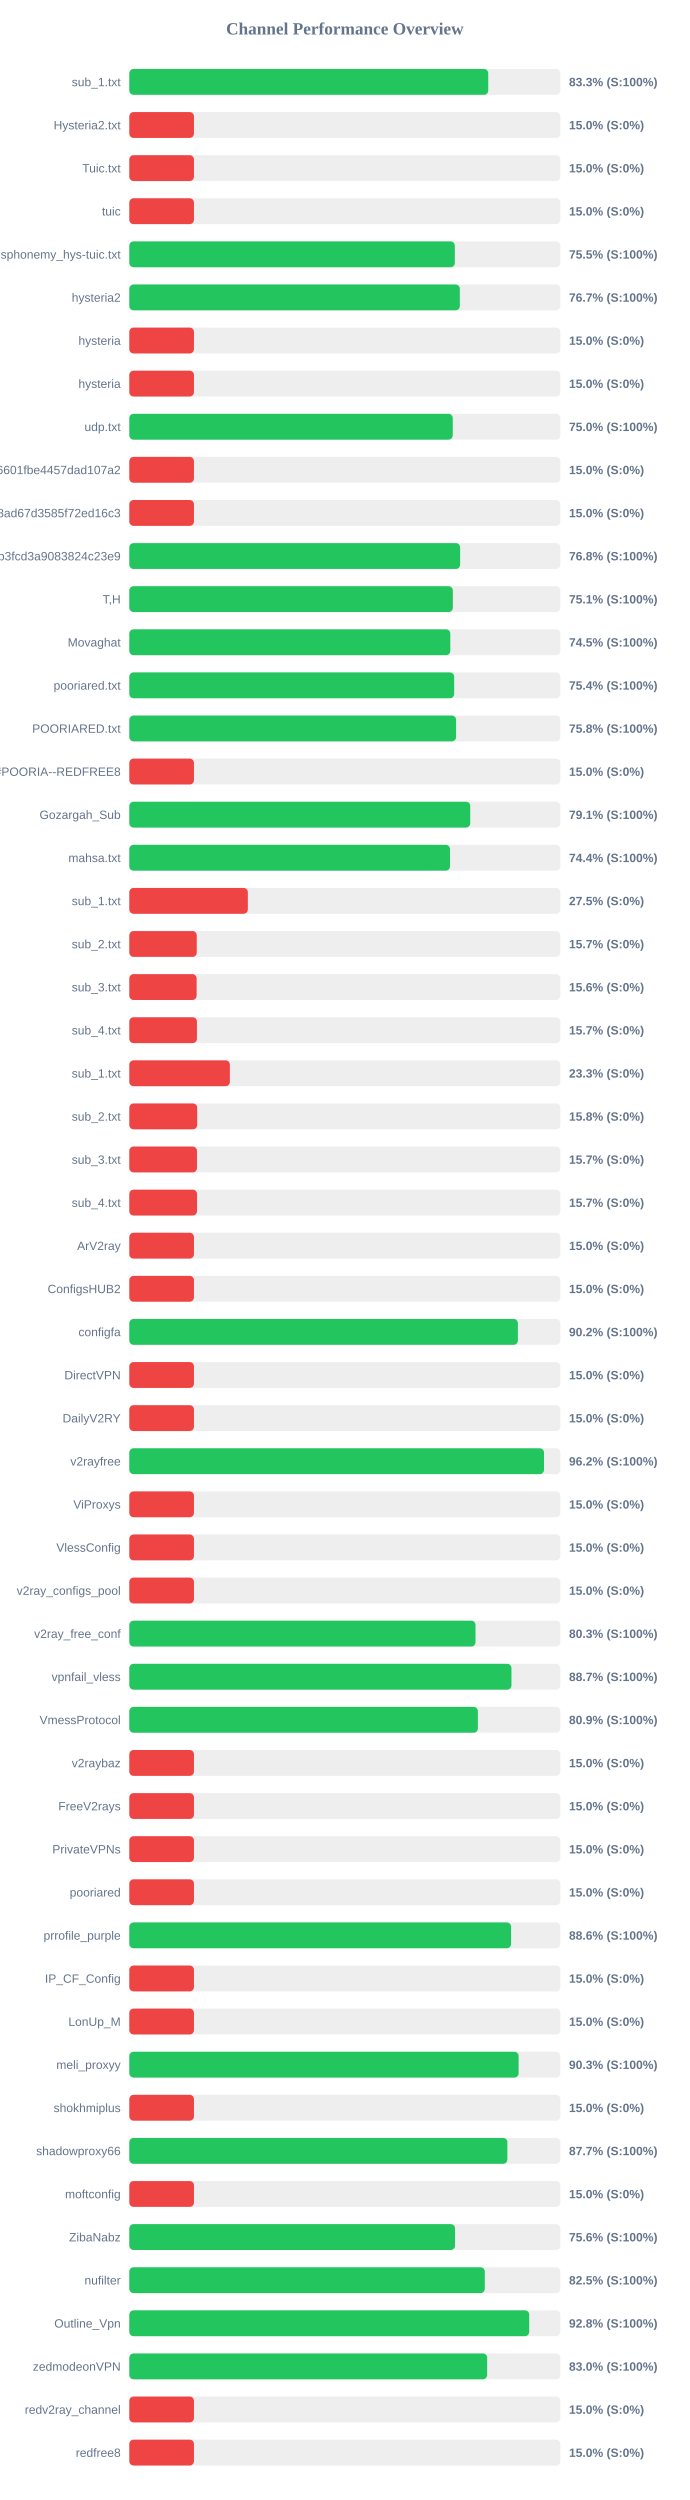
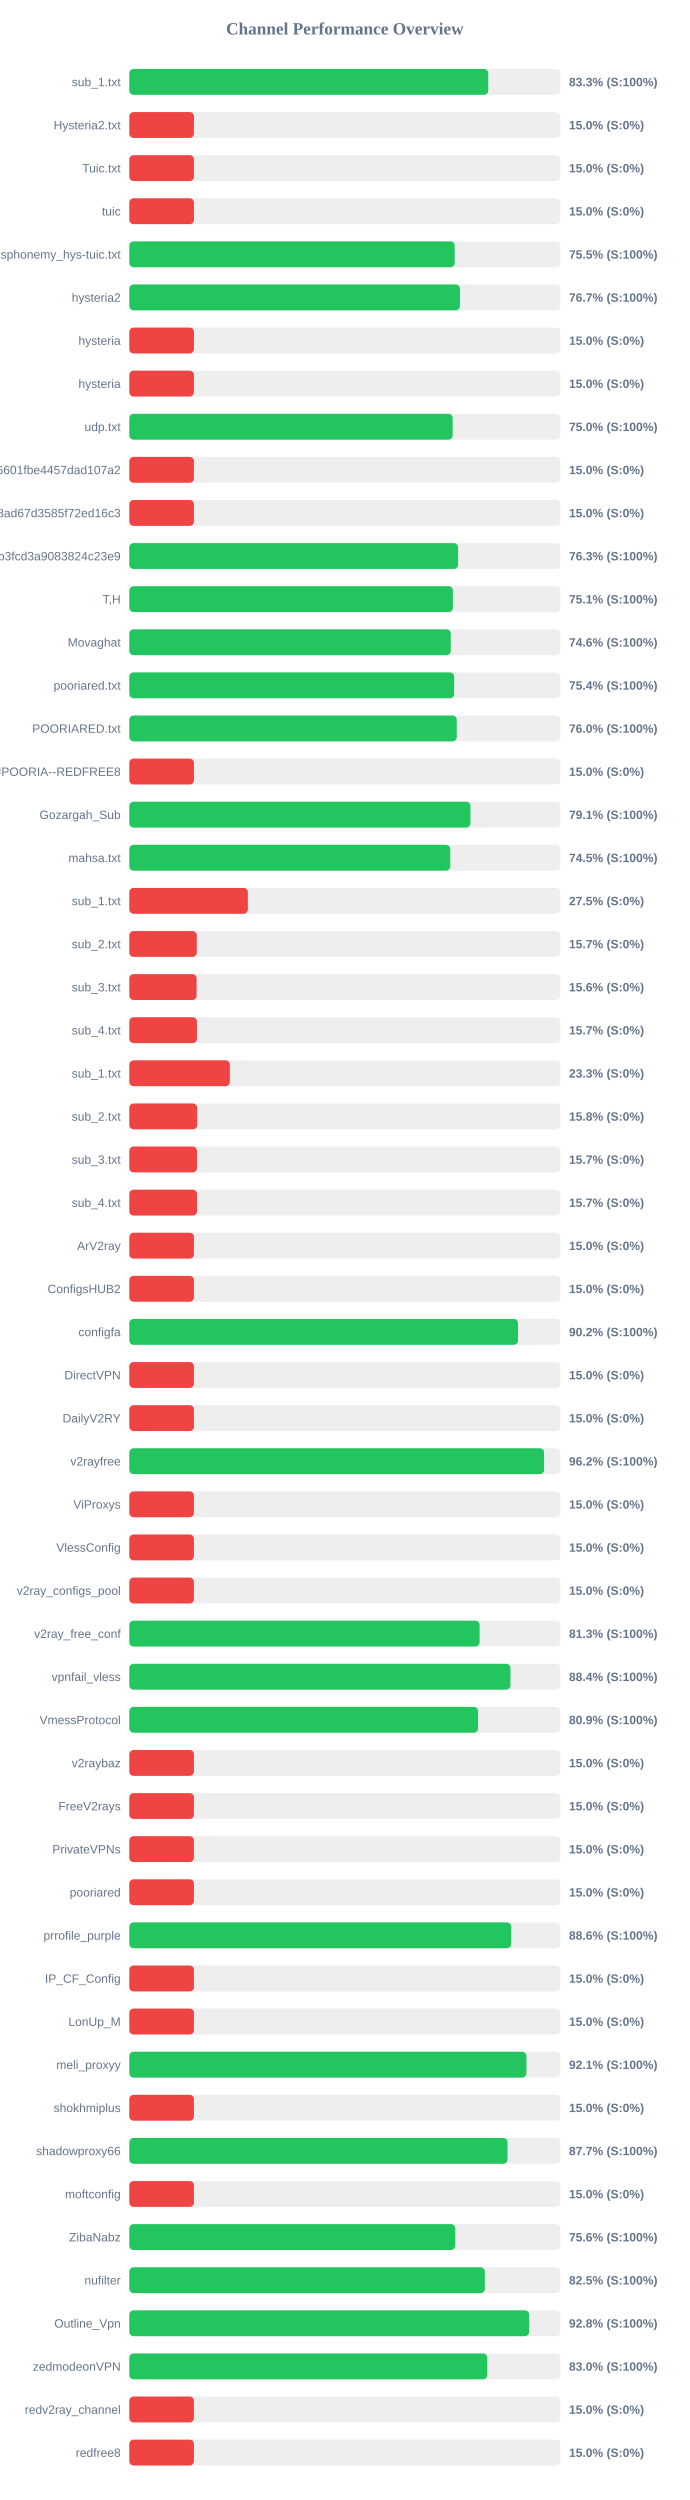
<svg xmlns="http://www.w3.org/2000/svg" width="800" height="2900" version="1.1">
  <style>
        .row { font: 14px Arial; fill: #64748b; }
        .score { font: bold 14px Arial; fill: #64748b; }
    </style>
  <text x="400" y="40" text-anchor="middle" font-size="20px" font-weight="bold" fill="#64748b">Channel Performance Overview</text>
  <rect x="150" y="80" width="500" height="30" fill="#eee" rx="5" />
  <rect x="150" y="80" width="416.35" height="30" fill="#22c55e" rx="5" />
  <text x="140" y="100" text-anchor="end" class="row">sub_1.txt</text>
  <text x="660" y="100" text-anchor="start" class="score">83.3% (S:100%)</text>
  <rect x="150" y="130" width="500" height="30" fill="#eee" rx="5" />
  <rect x="150" y="130" width="75.0" height="30" fill="#ef4444" rx="5" />
  <text x="140" y="150" text-anchor="end" class="row">Hysteria2.txt</text>
  <text x="660" y="150" text-anchor="start" class="score">15.0% (S:0%)</text>
  <rect x="150" y="180" width="500" height="30" fill="#eee" rx="5" />
  <rect x="150" y="180" width="75.0" height="30" fill="#ef4444" rx="5" />
  <text x="140" y="200" text-anchor="end" class="row">Tuic.txt</text>
  <text x="660" y="200" text-anchor="start" class="score">15.0% (S:0%)</text>
  <rect x="150" y="230" width="500" height="30" fill="#eee" rx="5" />
  <rect x="150" y="230" width="75.0" height="30" fill="#ef4444" rx="5" />
  <text x="140" y="250" text-anchor="end" class="row">tuic</text>
  <text x="660" y="250" text-anchor="start" class="score">15.0% (S:0%)</text>
  <rect x="150" y="280" width="500" height="30" fill="#eee" rx="5" />
-   <rect x="150" y="280" width="377.6" height="30" fill="#22c55e" rx="5" />
+   <rect x="150" y="280" width="377.45" height="30" fill="#22c55e" rx="5" />
  <text x="140" y="300" text-anchor="end" class="row">ndsphonemy_hys-tuic.txt</text>
  <text x="660" y="300" text-anchor="start" class="score">75.5% (S:100%)</text>
  <rect x="150" y="330" width="500" height="30" fill="#eee" rx="5" />
-   <rect x="150" y="330" width="383.4" height="30" fill="#22c55e" rx="5" />
+   <rect x="150" y="330" width="383.55" height="30" fill="#22c55e" rx="5" />
  <text x="140" y="350" text-anchor="end" class="row">hysteria2</text>
  <text x="660" y="350" text-anchor="start" class="score">76.7% (S:100%)</text>
  <rect x="150" y="380" width="500" height="30" fill="#eee" rx="5" />
  <rect x="150" y="380" width="75.0" height="30" fill="#ef4444" rx="5" />
  <text x="140" y="400" text-anchor="end" class="row">hysteria</text>
  <text x="660" y="400" text-anchor="start" class="score">15.0% (S:0%)</text>
  <rect x="150" y="430" width="500" height="30" fill="#eee" rx="5" />
  <rect x="150" y="430" width="75.0" height="30" fill="#ef4444" rx="5" />
  <text x="140" y="450" text-anchor="end" class="row">hysteria</text>
  <text x="660" y="450" text-anchor="start" class="score">15.0% (S:0%)</text>
  <rect x="150" y="480" width="500" height="30" fill="#eee" rx="5" />
-   <rect x="150" y="480" width="375.2" height="30" fill="#22c55e" rx="5" />
+   <rect x="150" y="480" width="375.05" height="30" fill="#22c55e" rx="5" />
  <text x="140" y="500" text-anchor="end" class="row">udp.txt</text>
  <text x="660" y="500" text-anchor="start" class="score">75.0% (S:100%)</text>
  <rect x="150" y="530" width="500" height="30" fill="#eee" rx="5" />
  <rect x="150" y="530" width="75.0" height="30" fill="#ef4444" rx="5" />
  <text x="140" y="550" text-anchor="end" class="row">6ca22ad3b96aa6601fbe4457dad107a2</text>
  <text x="660" y="550" text-anchor="start" class="score">15.0% (S:0%)</text>
  <rect x="150" y="580" width="500" height="30" fill="#eee" rx="5" />
  <rect x="150" y="580" width="75.0" height="30" fill="#ef4444" rx="5" />
  <text x="140" y="600" text-anchor="end" class="row">d2ddf60933dd08ad67d3585f72ed16c3</text>
  <text x="660" y="600" text-anchor="start" class="score">15.0% (S:0%)</text>
  <rect x="150" y="630" width="500" height="30" fill="#eee" rx="5" />
-   <rect x="150" y="630" width="383.75" height="30" fill="#22c55e" rx="5" />
+   <rect x="150" y="630" width="381.4" height="30" fill="#22c55e" rx="5" />
  <text x="140" y="650" text-anchor="end" class="row">subscribe?token=8bc38a0c131e9b3fcd3a9083824c23e9</text>
-   <text x="660" y="650" text-anchor="start" class="score">76.8% (S:100%)</text>
+   <text x="660" y="650" text-anchor="start" class="score">76.3% (S:100%)</text>
  <rect x="150" y="680" width="500" height="30" fill="#eee" rx="5" />
-   <rect x="150" y="680" width="375.3" height="30" fill="#22c55e" rx="5" />
+   <rect x="150" y="680" width="375.35" height="30" fill="#22c55e" rx="5" />
  <text x="140" y="700" text-anchor="end" class="row">T,H</text>
  <text x="660" y="700" text-anchor="start" class="score">75.1% (S:100%)</text>
  <rect x="150" y="730" width="500" height="30" fill="#eee" rx="5" />
-   <rect x="150" y="730" width="372.35" height="30" fill="#22c55e" rx="5" />
+   <rect x="150" y="730" width="372.85" height="30" fill="#22c55e" rx="5" />
  <text x="140" y="750" text-anchor="end" class="row">Movaghat</text>
-   <text x="660" y="750" text-anchor="start" class="score">74.5% (S:100%)</text>
+   <text x="660" y="750" text-anchor="start" class="score">74.6% (S:100%)</text>
  <rect x="150" y="780" width="500" height="30" fill="#eee" rx="5" />
  <rect x="150" y="780" width="376.85" height="30" fill="#22c55e" rx="5" />
  <text x="140" y="800" text-anchor="end" class="row">pooriared.txt</text>
  <text x="660" y="800" text-anchor="start" class="score">75.4% (S:100%)</text>
  <rect x="150" y="830" width="500" height="30" fill="#eee" rx="5" />
-   <rect x="150" y="830" width="379.05" height="30" fill="#22c55e" rx="5" />
+   <rect x="150" y="830" width="379.85" height="30" fill="#22c55e" rx="5" />
  <text x="140" y="850" text-anchor="end" class="row">POORIARED.txt</text>
-   <text x="660" y="850" text-anchor="start" class="score">75.8% (S:100%)</text>
+   <text x="660" y="850" text-anchor="start" class="score">76.0% (S:100%)</text>
  <rect x="150" y="880" width="500" height="30" fill="#eee" rx="5" />
  <rect x="150" y="880" width="75.0" height="30" fill="#ef4444" rx="5" />
  <text x="140" y="900" text-anchor="end" class="row">POORIA--REDFREE8.txt#POORIA--REDFREE8</text>
  <text x="660" y="900" text-anchor="start" class="score">15.0% (S:0%)</text>
  <rect x="150" y="930" width="500" height="30" fill="#eee" rx="5" />
-   <rect x="150" y="930" width="395.45" height="30" fill="#22c55e" rx="5" />
+   <rect x="150" y="930" width="395.7" height="30" fill="#22c55e" rx="5" />
  <text x="140" y="950" text-anchor="end" class="row">Gozargah_Sub</text>
  <text x="660" y="950" text-anchor="start" class="score">79.1% (S:100%)</text>
  <rect x="150" y="980" width="500" height="30" fill="#eee" rx="5" />
-   <rect x="150" y="980" width="372.0" height="30" fill="#22c55e" rx="5" />
+   <rect x="150" y="980" width="372.3" height="30" fill="#22c55e" rx="5" />
  <text x="140" y="1000" text-anchor="end" class="row">mahsa.txt</text>
-   <text x="660" y="1000" text-anchor="start" class="score">74.4% (S:100%)</text>
+   <text x="660" y="1000" text-anchor="start" class="score">74.5% (S:100%)</text>
  <rect x="150" y="1030" width="500" height="30" fill="#eee" rx="5" />
  <rect x="150" y="1030" width="137.5" height="30" fill="#ef4444" rx="5" />
  <text x="140" y="1050" text-anchor="end" class="row">sub_1.txt</text>
  <text x="660" y="1050" text-anchor="start" class="score">27.5% (S:0%)</text>
  <rect x="150" y="1080" width="500" height="30" fill="#eee" rx="5" />
  <rect x="150" y="1080" width="78.25" height="30" fill="#ef4444" rx="5" />
  <text x="140" y="1100" text-anchor="end" class="row">sub_2.txt</text>
  <text x="660" y="1100" text-anchor="start" class="score">15.7% (S:0%)</text>
  <rect x="150" y="1130" width="500" height="30" fill="#eee" rx="5" />
  <rect x="150" y="1130" width="78.1" height="30" fill="#ef4444" rx="5" />
  <text x="140" y="1150" text-anchor="end" class="row">sub_3.txt</text>
  <text x="660" y="1150" text-anchor="start" class="score">15.6% (S:0%)</text>
  <rect x="150" y="1180" width="500" height="30" fill="#eee" rx="5" />
  <rect x="150" y="1180" width="78.45" height="30" fill="#ef4444" rx="5" />
  <text x="140" y="1200" text-anchor="end" class="row">sub_4.txt</text>
  <text x="660" y="1200" text-anchor="start" class="score">15.7% (S:0%)</text>
  <rect x="150" y="1230" width="500" height="30" fill="#eee" rx="5" />
  <rect x="150" y="1230" width="116.65" height="30" fill="#ef4444" rx="5" />
  <text x="140" y="1250" text-anchor="end" class="row">sub_1.txt</text>
  <text x="660" y="1250" text-anchor="start" class="score">23.3% (S:0%)</text>
  <rect x="150" y="1280" width="500" height="30" fill="#eee" rx="5" />
  <rect x="150" y="1280" width="78.75" height="30" fill="#ef4444" rx="5" />
  <text x="140" y="1300" text-anchor="end" class="row">sub_2.txt</text>
  <text x="660" y="1300" text-anchor="start" class="score">15.8% (S:0%)</text>
  <rect x="150" y="1330" width="500" height="30" fill="#eee" rx="5" />
  <rect x="150" y="1330" width="78.5" height="30" fill="#ef4444" rx="5" />
  <text x="140" y="1350" text-anchor="end" class="row">sub_3.txt</text>
  <text x="660" y="1350" text-anchor="start" class="score">15.7% (S:0%)</text>
  <rect x="150" y="1380" width="500" height="30" fill="#eee" rx="5" />
  <rect x="150" y="1380" width="78.55" height="30" fill="#ef4444" rx="5" />
  <text x="140" y="1400" text-anchor="end" class="row">sub_4.txt</text>
  <text x="660" y="1400" text-anchor="start" class="score">15.7% (S:0%)</text>
  <rect x="150" y="1430" width="500" height="30" fill="#eee" rx="5" />
  <rect x="150" y="1430" width="75.0" height="30" fill="#ef4444" rx="5" />
  <text x="140" y="1450" text-anchor="end" class="row">ArV2ray</text>
  <text x="660" y="1450" text-anchor="start" class="score">15.0% (S:0%)</text>
  <rect x="150" y="1480" width="500" height="30" fill="#eee" rx="5" />
  <rect x="150" y="1480" width="75.0" height="30" fill="#ef4444" rx="5" />
  <text x="140" y="1500" text-anchor="end" class="row">ConfigsHUB2</text>
  <text x="660" y="1500" text-anchor="start" class="score">15.0% (S:0%)</text>
  <rect x="150" y="1530" width="500" height="30" fill="#eee" rx="5" />
-   <rect x="150" y="1530" width="450.75" height="30" fill="#22c55e" rx="5" />
+   <rect x="150" y="1530" width="450.9" height="30" fill="#22c55e" rx="5" />
  <text x="140" y="1550" text-anchor="end" class="row">configfa</text>
  <text x="660" y="1550" text-anchor="start" class="score">90.2% (S:100%)</text>
  <rect x="150" y="1580" width="500" height="30" fill="#eee" rx="5" />
  <rect x="150" y="1580" width="75.0" height="30" fill="#ef4444" rx="5" />
  <text x="140" y="1600" text-anchor="end" class="row">DirectVPN</text>
  <text x="660" y="1600" text-anchor="start" class="score">15.0% (S:0%)</text>
  <rect x="150" y="1630" width="500" height="30" fill="#eee" rx="5" />
  <rect x="150" y="1630" width="75.0" height="30" fill="#ef4444" rx="5" />
  <text x="140" y="1650" text-anchor="end" class="row">DailyV2RY</text>
  <text x="660" y="1650" text-anchor="start" class="score">15.0% (S:0%)</text>
  <rect x="150" y="1680" width="500" height="30" fill="#eee" rx="5" />
-   <rect x="150" y="1680" width="481.05" height="30" fill="#22c55e" rx="5" />
+   <rect x="150" y="1680" width="481.15" height="30" fill="#22c55e" rx="5" />
  <text x="140" y="1700" text-anchor="end" class="row">v2rayfree</text>
  <text x="660" y="1700" text-anchor="start" class="score">96.2% (S:100%)</text>
  <rect x="150" y="1730" width="500" height="30" fill="#eee" rx="5" />
  <rect x="150" y="1730" width="75.0" height="30" fill="#ef4444" rx="5" />
  <text x="140" y="1750" text-anchor="end" class="row">ViProxys</text>
  <text x="660" y="1750" text-anchor="start" class="score">15.0% (S:0%)</text>
  <rect x="150" y="1780" width="500" height="30" fill="#eee" rx="5" />
  <rect x="150" y="1780" width="75.0" height="30" fill="#ef4444" rx="5" />
  <text x="140" y="1800" text-anchor="end" class="row">VlessConfig</text>
  <text x="660" y="1800" text-anchor="start" class="score">15.0% (S:0%)</text>
  <rect x="150" y="1830" width="500" height="30" fill="#eee" rx="5" />
  <rect x="150" y="1830" width="75.0" height="30" fill="#ef4444" rx="5" />
  <text x="140" y="1850" text-anchor="end" class="row">v2ray_configs_pool</text>
  <text x="660" y="1850" text-anchor="start" class="score">15.0% (S:0%)</text>
  <rect x="150" y="1880" width="500" height="30" fill="#eee" rx="5" />
-   <rect x="150" y="1880" width="401.6" height="30" fill="#22c55e" rx="5" />
+   <rect x="150" y="1880" width="406.35" height="30" fill="#22c55e" rx="5" />
  <text x="140" y="1900" text-anchor="end" class="row">v2ray_free_conf</text>
-   <text x="660" y="1900" text-anchor="start" class="score">80.3% (S:100%)</text>
+   <text x="660" y="1900" text-anchor="start" class="score">81.3% (S:100%)</text>
  <rect x="150" y="1930" width="500" height="30" fill="#eee" rx="5" />
-   <rect x="150" y="1930" width="443.3" height="30" fill="#22c55e" rx="5" />
+   <rect x="150" y="1930" width="442.15" height="30" fill="#22c55e" rx="5" />
  <text x="140" y="1950" text-anchor="end" class="row">vpnfail_vless</text>
-   <text x="660" y="1950" text-anchor="start" class="score">88.7% (S:100%)</text>
+   <text x="660" y="1950" text-anchor="start" class="score">88.4% (S:100%)</text>
  <rect x="150" y="1980" width="500" height="30" fill="#eee" rx="5" />
-   <rect x="150" y="1980" width="404.35" height="30" fill="#22c55e" rx="5" />
+   <rect x="150" y="1980" width="404.5" height="30" fill="#22c55e" rx="5" />
  <text x="140" y="2000" text-anchor="end" class="row">VmessProtocol</text>
  <text x="660" y="2000" text-anchor="start" class="score">80.9% (S:100%)</text>
  <rect x="150" y="2030" width="500" height="30" fill="#eee" rx="5" />
  <rect x="150" y="2030" width="75.0" height="30" fill="#ef4444" rx="5" />
  <text x="140" y="2050" text-anchor="end" class="row">v2raybaz</text>
  <text x="660" y="2050" text-anchor="start" class="score">15.0% (S:0%)</text>
  <rect x="150" y="2080" width="500" height="30" fill="#eee" rx="5" />
  <rect x="150" y="2080" width="75.0" height="30" fill="#ef4444" rx="5" />
  <text x="140" y="2100" text-anchor="end" class="row">FreeV2rays</text>
  <text x="660" y="2100" text-anchor="start" class="score">15.0% (S:0%)</text>
  <rect x="150" y="2130" width="500" height="30" fill="#eee" rx="5" />
  <rect x="150" y="2130" width="75.0" height="30" fill="#ef4444" rx="5" />
  <text x="140" y="2150" text-anchor="end" class="row">PrivateVPNs</text>
  <text x="660" y="2150" text-anchor="start" class="score">15.0% (S:0%)</text>
  <rect x="150" y="2180" width="500" height="30" fill="#eee" rx="5" />
  <rect x="150" y="2180" width="75.0" height="30" fill="#ef4444" rx="5" />
  <text x="140" y="2200" text-anchor="end" class="row">pooriared</text>
  <text x="660" y="2200" text-anchor="start" class="score">15.0% (S:0%)</text>
  <rect x="150" y="2230" width="500" height="30" fill="#eee" rx="5" />
-   <rect x="150" y="2230" width="442.85" height="30" fill="#22c55e" rx="5" />
+   <rect x="150" y="2230" width="443.05" height="30" fill="#22c55e" rx="5" />
  <text x="140" y="2250" text-anchor="end" class="row">prrofile_purple</text>
  <text x="660" y="2250" text-anchor="start" class="score">88.6% (S:100%)</text>
  <rect x="150" y="2280" width="500" height="30" fill="#eee" rx="5" />
  <rect x="150" y="2280" width="75.0" height="30" fill="#ef4444" rx="5" />
  <text x="140" y="2300" text-anchor="end" class="row">IP_CF_Config</text>
  <text x="660" y="2300" text-anchor="start" class="score">15.0% (S:0%)</text>
  <rect x="150" y="2330" width="500" height="30" fill="#eee" rx="5" />
  <rect x="150" y="2330" width="75.0" height="30" fill="#ef4444" rx="5" />
  <text x="140" y="2350" text-anchor="end" class="row">LonUp_M</text>
  <text x="660" y="2350" text-anchor="start" class="score">15.0% (S:0%)</text>
  <rect x="150" y="2380" width="500" height="30" fill="#eee" rx="5" />
-   <rect x="150" y="2380" width="451.6" height="30" fill="#22c55e" rx="5" />
+   <rect x="150" y="2380" width="460.65" height="30" fill="#22c55e" rx="5" />
  <text x="140" y="2400" text-anchor="end" class="row">meli_proxyy</text>
-   <text x="660" y="2400" text-anchor="start" class="score">90.3% (S:100%)</text>
+   <text x="660" y="2400" text-anchor="start" class="score">92.1% (S:100%)</text>
  <rect x="150" y="2430" width="500" height="30" fill="#eee" rx="5" />
  <rect x="150" y="2430" width="75.0" height="30" fill="#ef4444" rx="5" />
  <text x="140" y="2450" text-anchor="end" class="row">shokhmiplus</text>
  <text x="660" y="2450" text-anchor="start" class="score">15.0% (S:0%)</text>
  <rect x="150" y="2480" width="500" height="30" fill="#eee" rx="5" />
-   <rect x="150" y="2480" width="438.55" height="30" fill="#22c55e" rx="5" />
+   <rect x="150" y="2480" width="438.7" height="30" fill="#22c55e" rx="5" />
  <text x="140" y="2500" text-anchor="end" class="row">shadowproxy66</text>
  <text x="660" y="2500" text-anchor="start" class="score">87.7% (S:100%)</text>
  <rect x="150" y="2530" width="500" height="30" fill="#eee" rx="5" />
  <rect x="150" y="2530" width="75.0" height="30" fill="#ef4444" rx="5" />
  <text x="140" y="2550" text-anchor="end" class="row">moftconfig</text>
  <text x="660" y="2550" text-anchor="start" class="score">15.0% (S:0%)</text>
  <rect x="150" y="2580" width="500" height="30" fill="#eee" rx="5" />
-   <rect x="150" y="2580" width="377.85" height="30" fill="#22c55e" rx="5" />
+   <rect x="150" y="2580" width="378.15" height="30" fill="#22c55e" rx="5" />
  <text x="140" y="2600" text-anchor="end" class="row">ZibaNabz</text>
  <text x="660" y="2600" text-anchor="start" class="score">75.6% (S:100%)</text>
  <rect x="150" y="2630" width="500" height="30" fill="#eee" rx="5" />
-   <rect x="150" y="2630" width="412.35" height="30" fill="#22c55e" rx="5" />
+   <rect x="150" y="2630" width="412.45" height="30" fill="#22c55e" rx="5" />
  <text x="140" y="2650" text-anchor="end" class="row">nufilter</text>
  <text x="660" y="2650" text-anchor="start" class="score">82.5% (S:100%)</text>
  <rect x="150" y="2680" width="500" height="30" fill="#eee" rx="5" />
-   <rect x="150" y="2680" width="463.9" height="30" fill="#22c55e" rx="5" />
+   <rect x="150" y="2680" width="463.8" height="30" fill="#22c55e" rx="5" />
  <text x="140" y="2700" text-anchor="end" class="row">Outline_Vpn</text>
  <text x="660" y="2700" text-anchor="start" class="score">92.8% (S:100%)</text>
  <rect x="150" y="2730" width="500" height="30" fill="#eee" rx="5" />
-   <rect x="150" y="2730" width="415.1" height="30" fill="#22c55e" rx="5" />
+   <rect x="150" y="2730" width="415.25" height="30" fill="#22c55e" rx="5" />
  <text x="140" y="2750" text-anchor="end" class="row">zedmodeonVPN</text>
  <text x="660" y="2750" text-anchor="start" class="score">83.0% (S:100%)</text>
  <rect x="150" y="2780" width="500" height="30" fill="#eee" rx="5" />
  <rect x="150" y="2780" width="75.0" height="30" fill="#ef4444" rx="5" />
  <text x="140" y="2800" text-anchor="end" class="row">redv2ray_channel</text>
  <text x="660" y="2800" text-anchor="start" class="score">15.0% (S:0%)</text>
  <rect x="150" y="2830" width="500" height="30" fill="#eee" rx="5" />
  <rect x="150" y="2830" width="75.0" height="30" fill="#ef4444" rx="5" />
  <text x="140" y="2850" text-anchor="end" class="row">redfree8</text>
  <text x="660" y="2850" text-anchor="start" class="score">15.0% (S:0%)</text>
</svg>
